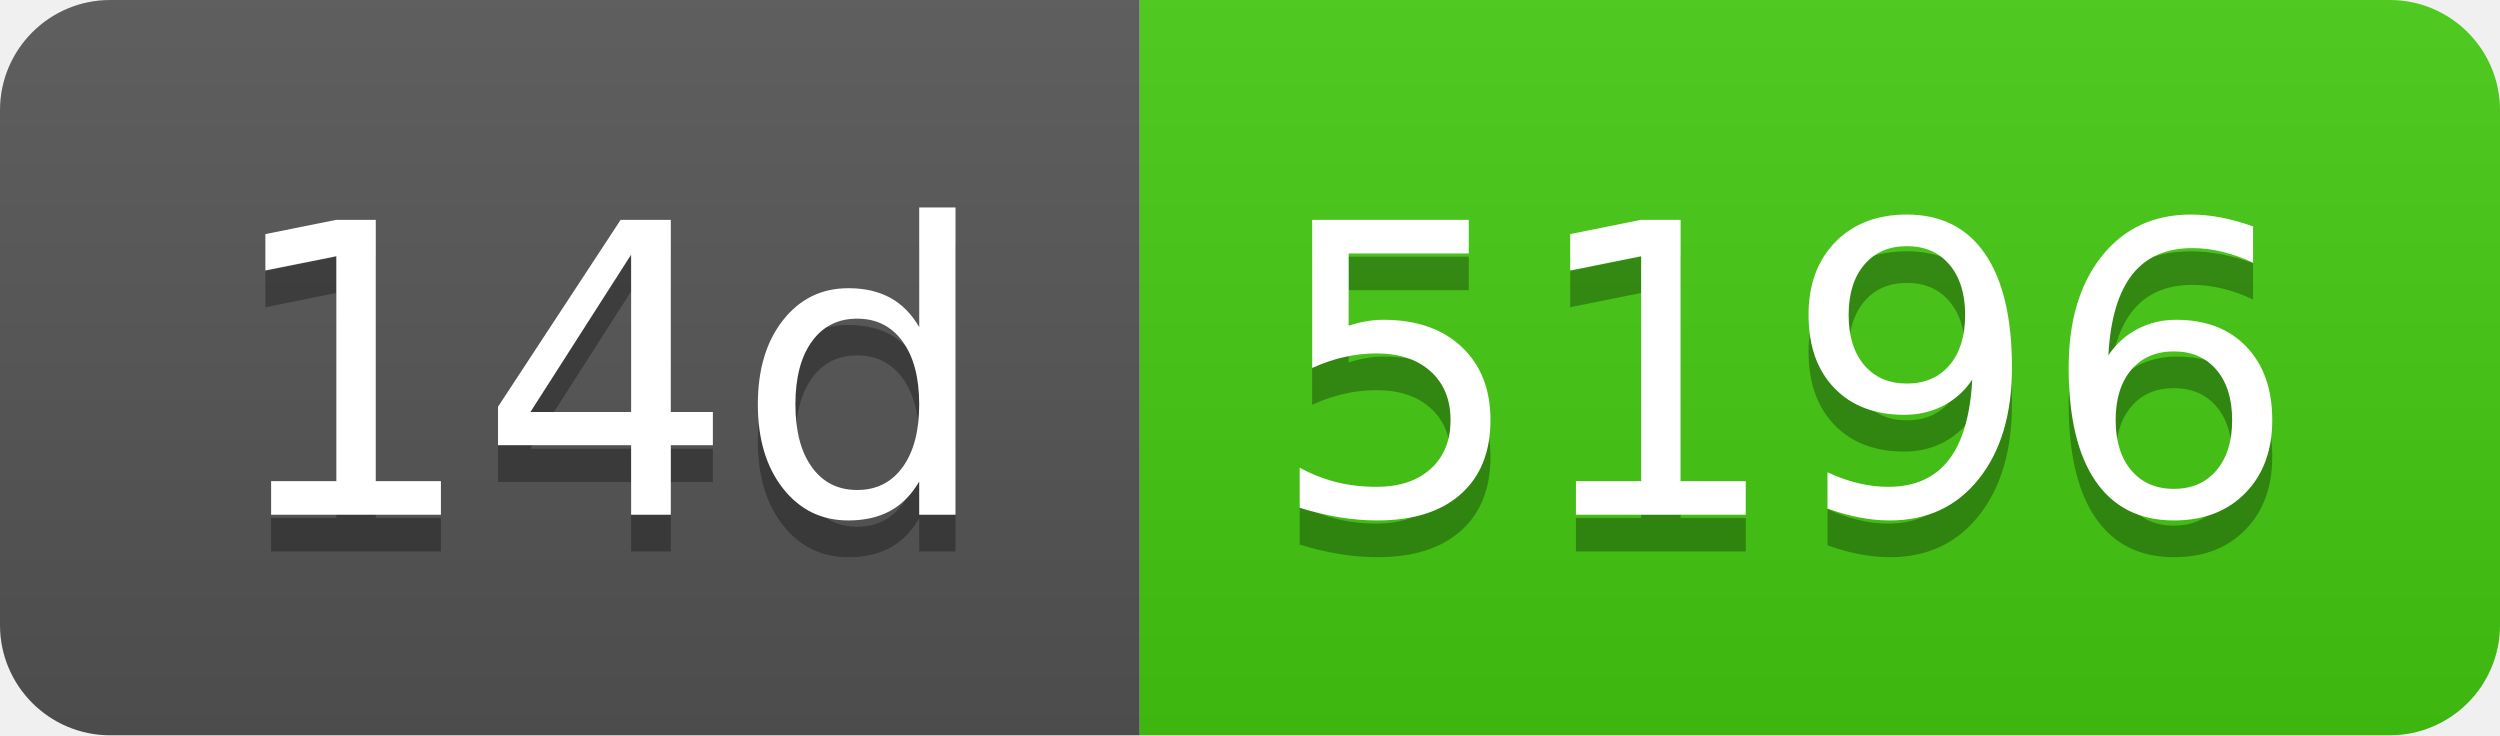
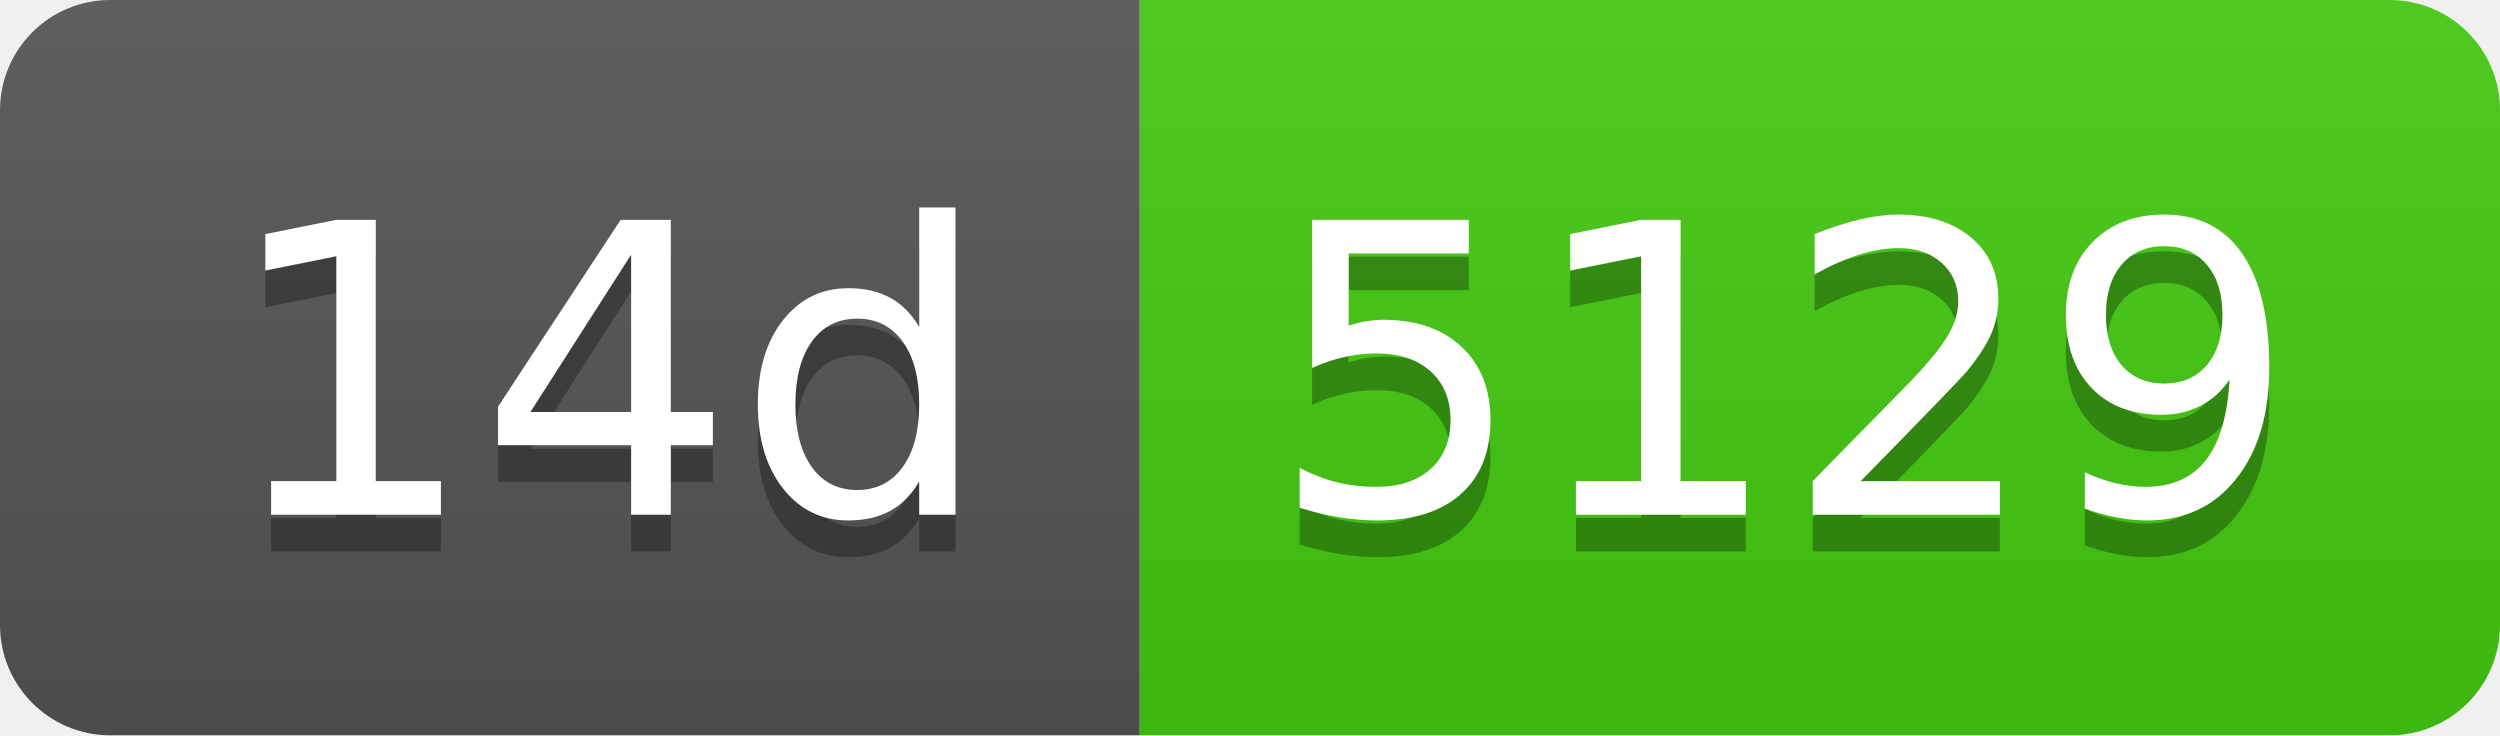
- <svg xmlns="http://www.w3.org/2000/svg" width="68" height="20" role="img" aria-label="14d: 5196">
+ <svg xmlns="http://www.w3.org/2000/svg" width="68" height="20" role="img" aria-label="14d: 5129">
  <linearGradient id="s" x2="0" y2="100%">
    <stop offset="0" stop-color="#bbb" stop-opacity=".1" />
    <stop offset="1" stop-opacity=".1" />
  </linearGradient>
  <clipPath id="r">
    <rect width="68" height="20" rx="3" fill="#fff" />
  </clipPath>
  <g clip-path="url(#r)">
    <rect width="31" height="20" fill="#555" />
    <rect x="31" width="37" height="20" fill="#4c1" />
    <rect width="68" height="20" fill="url(#s)" />
  </g>
  <g fill="#fff" text-anchor="middle" font-family="Verdana,Geneva,DejaVu Sans,sans-serif" text-rendering="geometricPrecision" font-size="110">
    <text aria-hidden="true" x="165" y="150" fill="#010101" fill-opacity=".3" transform="scale(.1)" textLength="210">14d</text>
    <text x="165" y="140" transform="scale(.1)" fill="#fff" textLength="210">14d</text>
-     <text aria-hidden="true" x="485" y="150" fill="#010101" fill-opacity=".3" transform="scale(.1)" textLength="270">5196</text>
-     <text x="485" y="140" transform="scale(.1)" fill="#fff" textLength="270">5196</text>
+     <text aria-hidden="true" x="485" y="150" fill="#010101" fill-opacity=".3" transform="scale(.1)" textLength="270">5129</text>
+     <text x="485" y="140" transform="scale(.1)" fill="#fff" textLength="270">5129</text>
  </g>
</svg>
